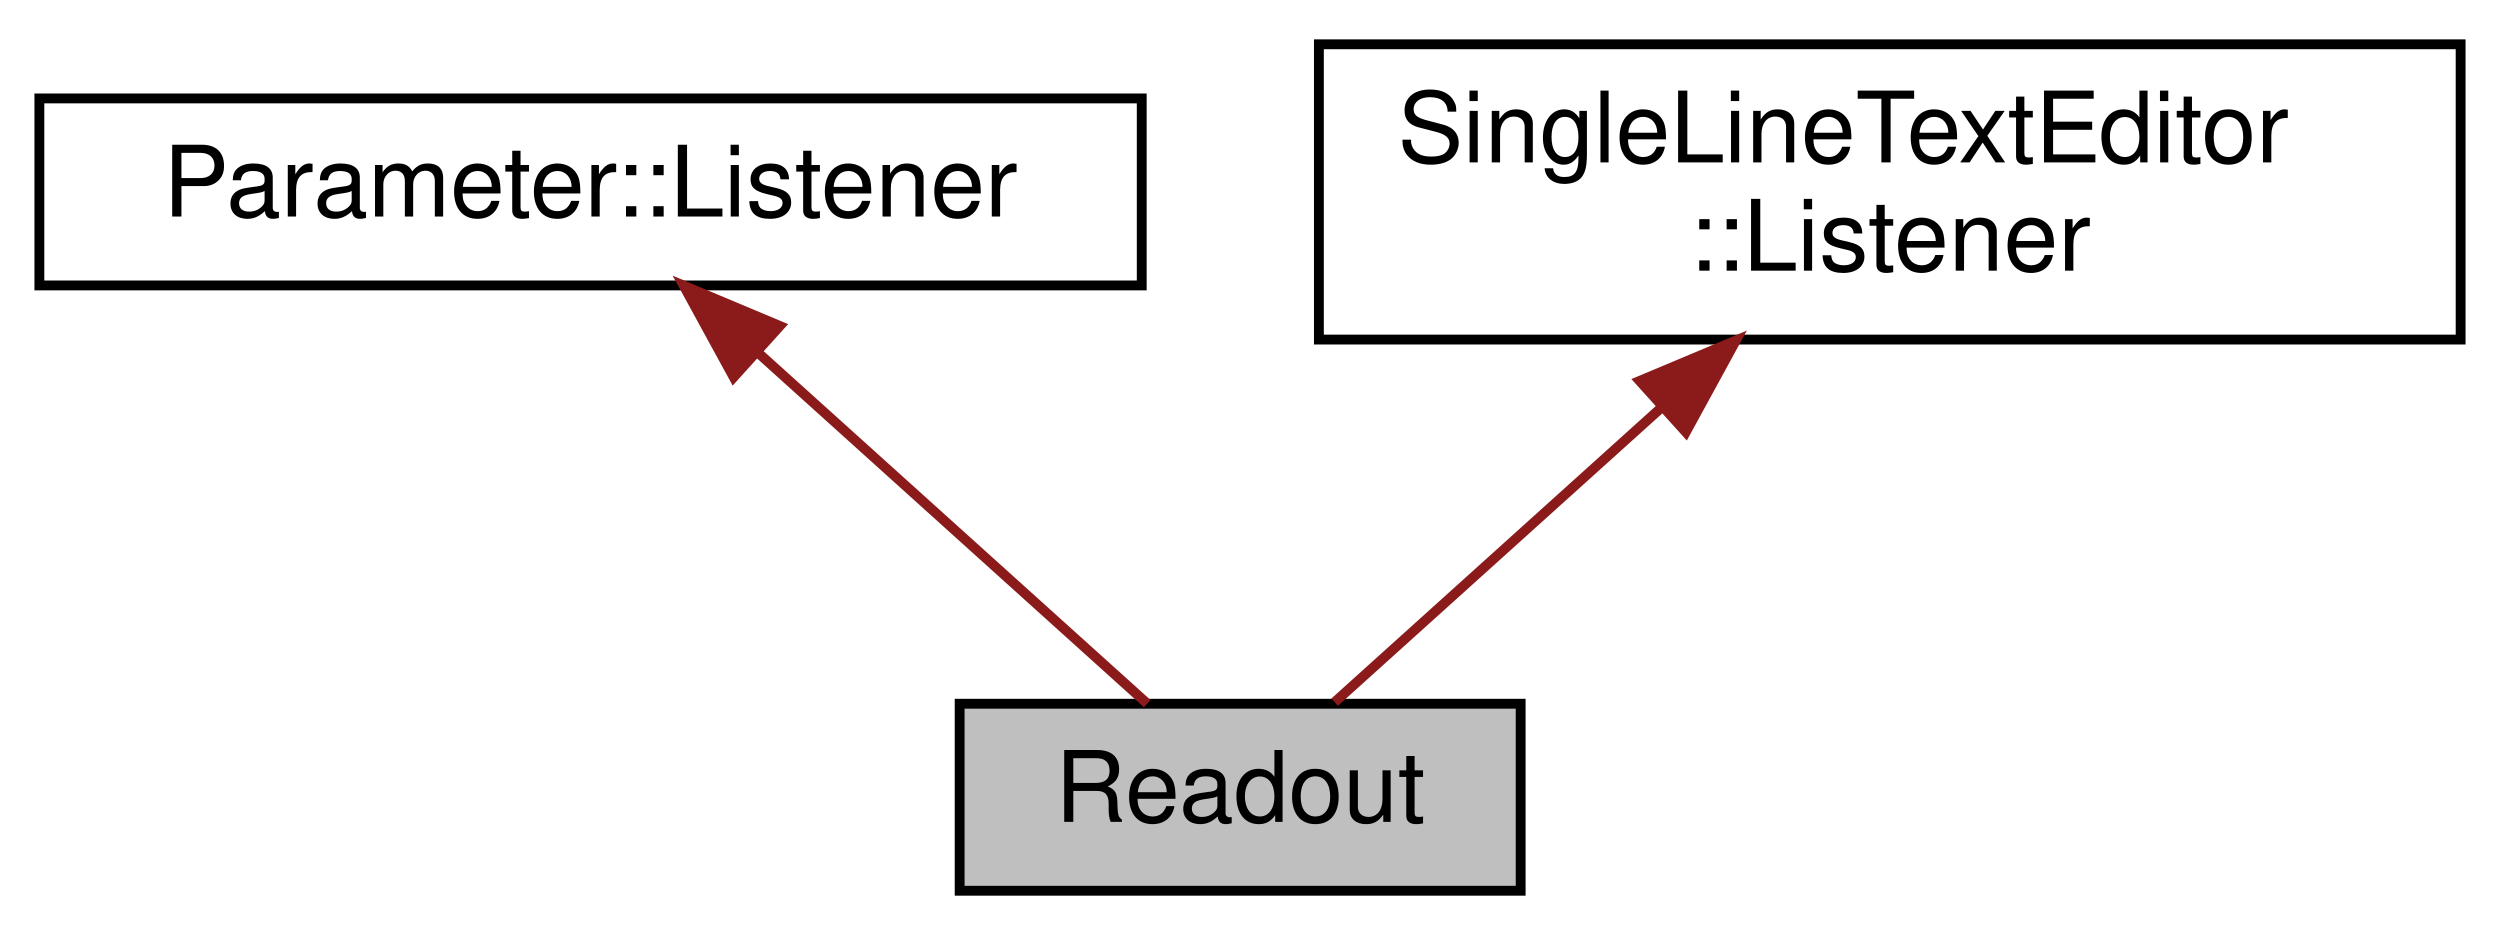
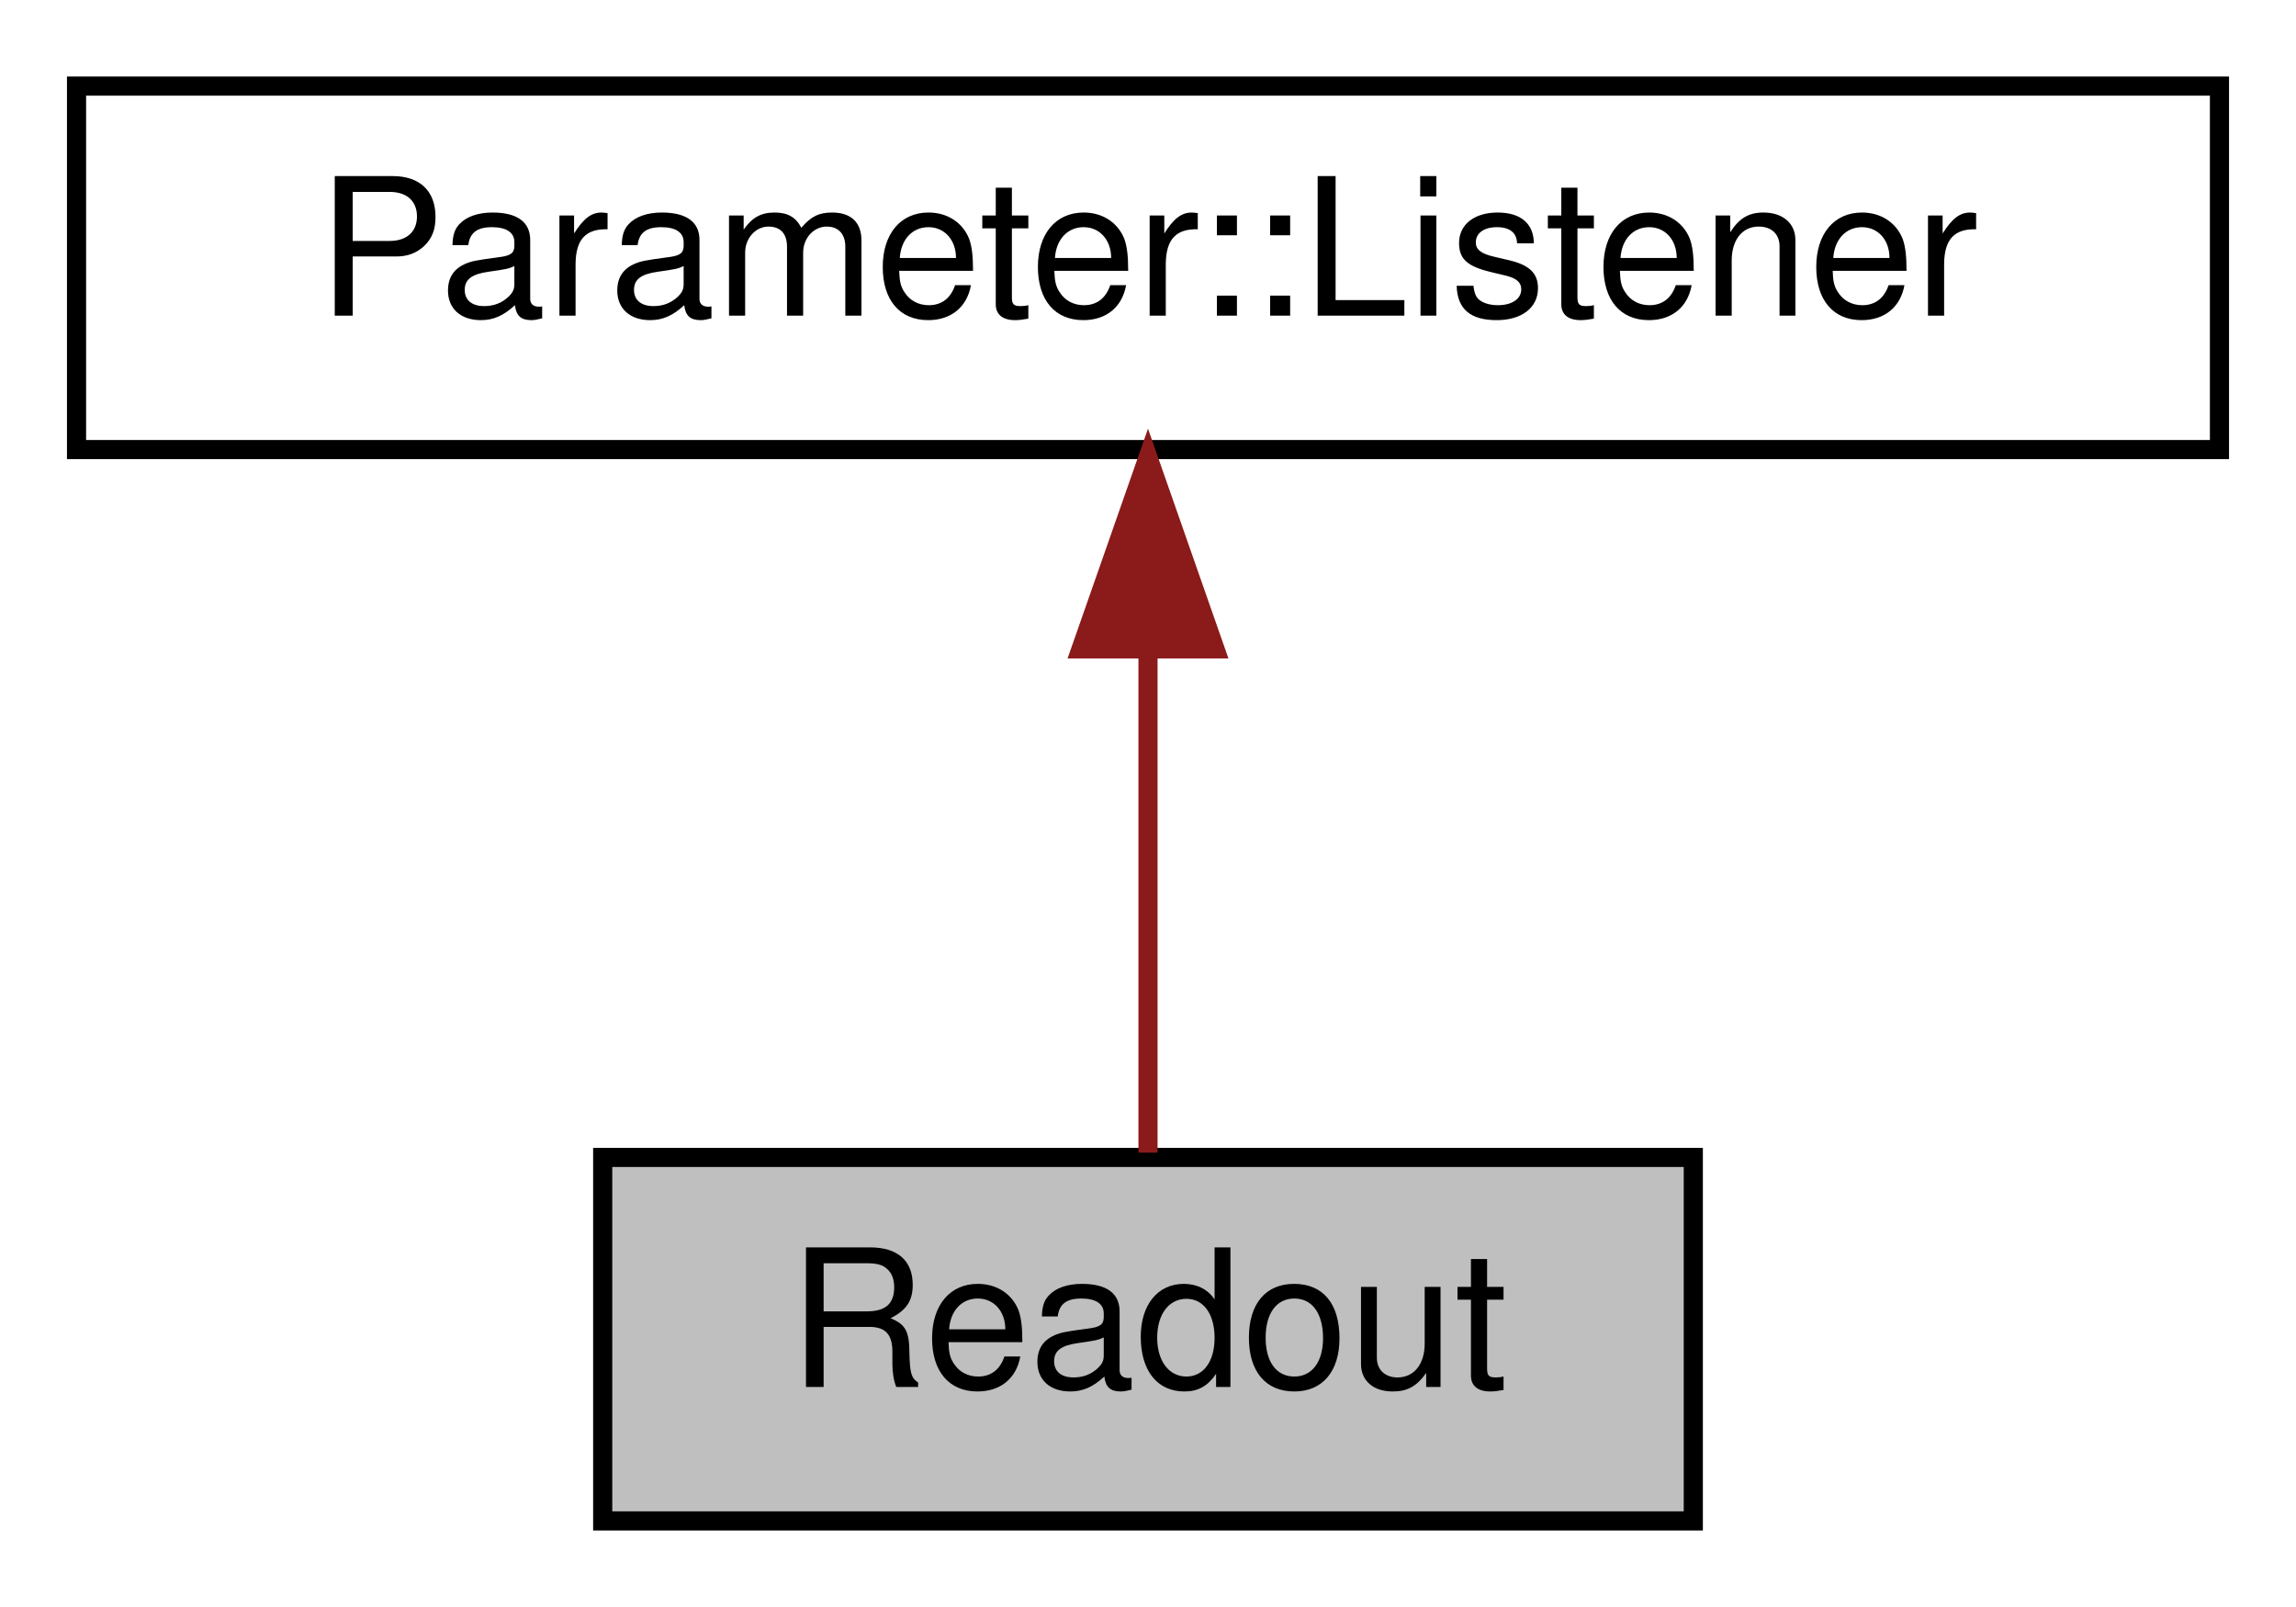
- <svg xmlns="http://www.w3.org/2000/svg" xmlns:xlink="http://www.w3.org/1999/xlink" width="254pt" height="95pt" viewBox="0.00 0.00 254.00 95.00">
-   <g id="graph0" class="graph" transform="scale(1 1) rotate(0) translate(4 91)">
+ <svg xmlns="http://www.w3.org/2000/svg" xmlns:xlink="http://www.w3.org/1999/xlink" width="120pt" height="84pt" viewBox="0.00 0.00 120.00 84.00">
+   <g id="graph0" class="graph" transform="scale(1 1) rotate(0) translate(4 80)">
    <g id="node1" class="node">
      <g id="a_node1">
        <a xlink:title="A control for displaying a parameter.">
-           <polygon fill="#bfbfbf" stroke="black" points="93.5,-0.5 93.5,-19.5 150.5,-19.5 150.5,-0.5 93.5,-0.5" />
-           <text text-anchor="middle" x="122" y="-7.5" font-family="Helvetica,sans-Serif" font-size="10.00">Readout</text>
+           <polygon fill="#bfbfbf" stroke="black" points="27.5,-0.5 27.5,-19.5 84.5,-19.5 84.5,-0.5 27.5,-0.5" />
+           <text text-anchor="middle" x="56" y="-7.5" font-family="Helvetica,sans-Serif" font-size="10.00">Readout</text>
        </a>
      </g>
    </g>
    <g id="node2" class="node">
      <g id="a_node2">
        <a xlink:href="classParameter_1_1Listener.html" target="_top" xlink:title=" ">
-           <polygon fill="none" stroke="black" points="0,-62 0,-81 112,-81 112,-62 0,-62" />
-           <text text-anchor="middle" x="56" y="-69" font-family="Helvetica,sans-Serif" font-size="10.00">Parameter::Listener</text>
+           <polygon fill="none" stroke="black" points="0,-56.5 0,-75.5 112,-75.5 112,-56.5 0,-56.5" />
+           <text text-anchor="middle" x="56" y="-63.5" font-family="Helvetica,sans-Serif" font-size="10.00">Parameter::Listener</text>
        </a>
      </g>
    </g>
    <g id="edge1" class="edge">
-       <path fill="none" stroke="#8b1a1a" d="M73.03,-55.15C85.61,-43.81 102.28,-28.78 112.56,-19.51" />
-       <polygon fill="#8b1a1a" stroke="#8b1a1a" points="70.54,-52.68 65.46,-61.98 75.23,-57.88 70.54,-52.68" />
-     </g>
-     <g id="node3" class="node">
-       <g id="a_node3">
-         <a xlink:href="classSingleLineTextEditor_1_1Listener.html" target="_top" xlink:title="Receives callbacks from a TextEditor component when it changes.">
-           <polygon fill="none" stroke="black" points="130,-56.5 130,-86.5 246,-86.5 246,-56.5 130,-56.5" />
-           <text text-anchor="start" x="138" y="-74.5" font-family="Helvetica,sans-Serif" font-size="10.00">SingleLineTextEditor</text>
-           <text text-anchor="middle" x="188" y="-63.5" font-family="Helvetica,sans-Serif" font-size="10.00">::Listener</text>
-         </a>
-       </g>
-     </g>
-     <g id="edge2" class="edge">
-       <path fill="none" stroke="#8b1a1a" d="M164.81,-49.6C153.41,-39.32 140.28,-27.48 131.6,-19.66" />
-       <polygon fill="#8b1a1a" stroke="#8b1a1a" points="162.59,-52.3 172.36,-56.4 167.28,-47.1 162.59,-52.3" />
+       <path fill="none" stroke="#8b1a1a" d="M56,-45.8C56,-36.91 56,-26.78 56,-19.75" />
+       <polygon fill="#8b1a1a" stroke="#8b1a1a" points="52.5,-46.08 56,-56.08 59.5,-46.08 52.5,-46.08" />
    </g>
  </g>
</svg>
